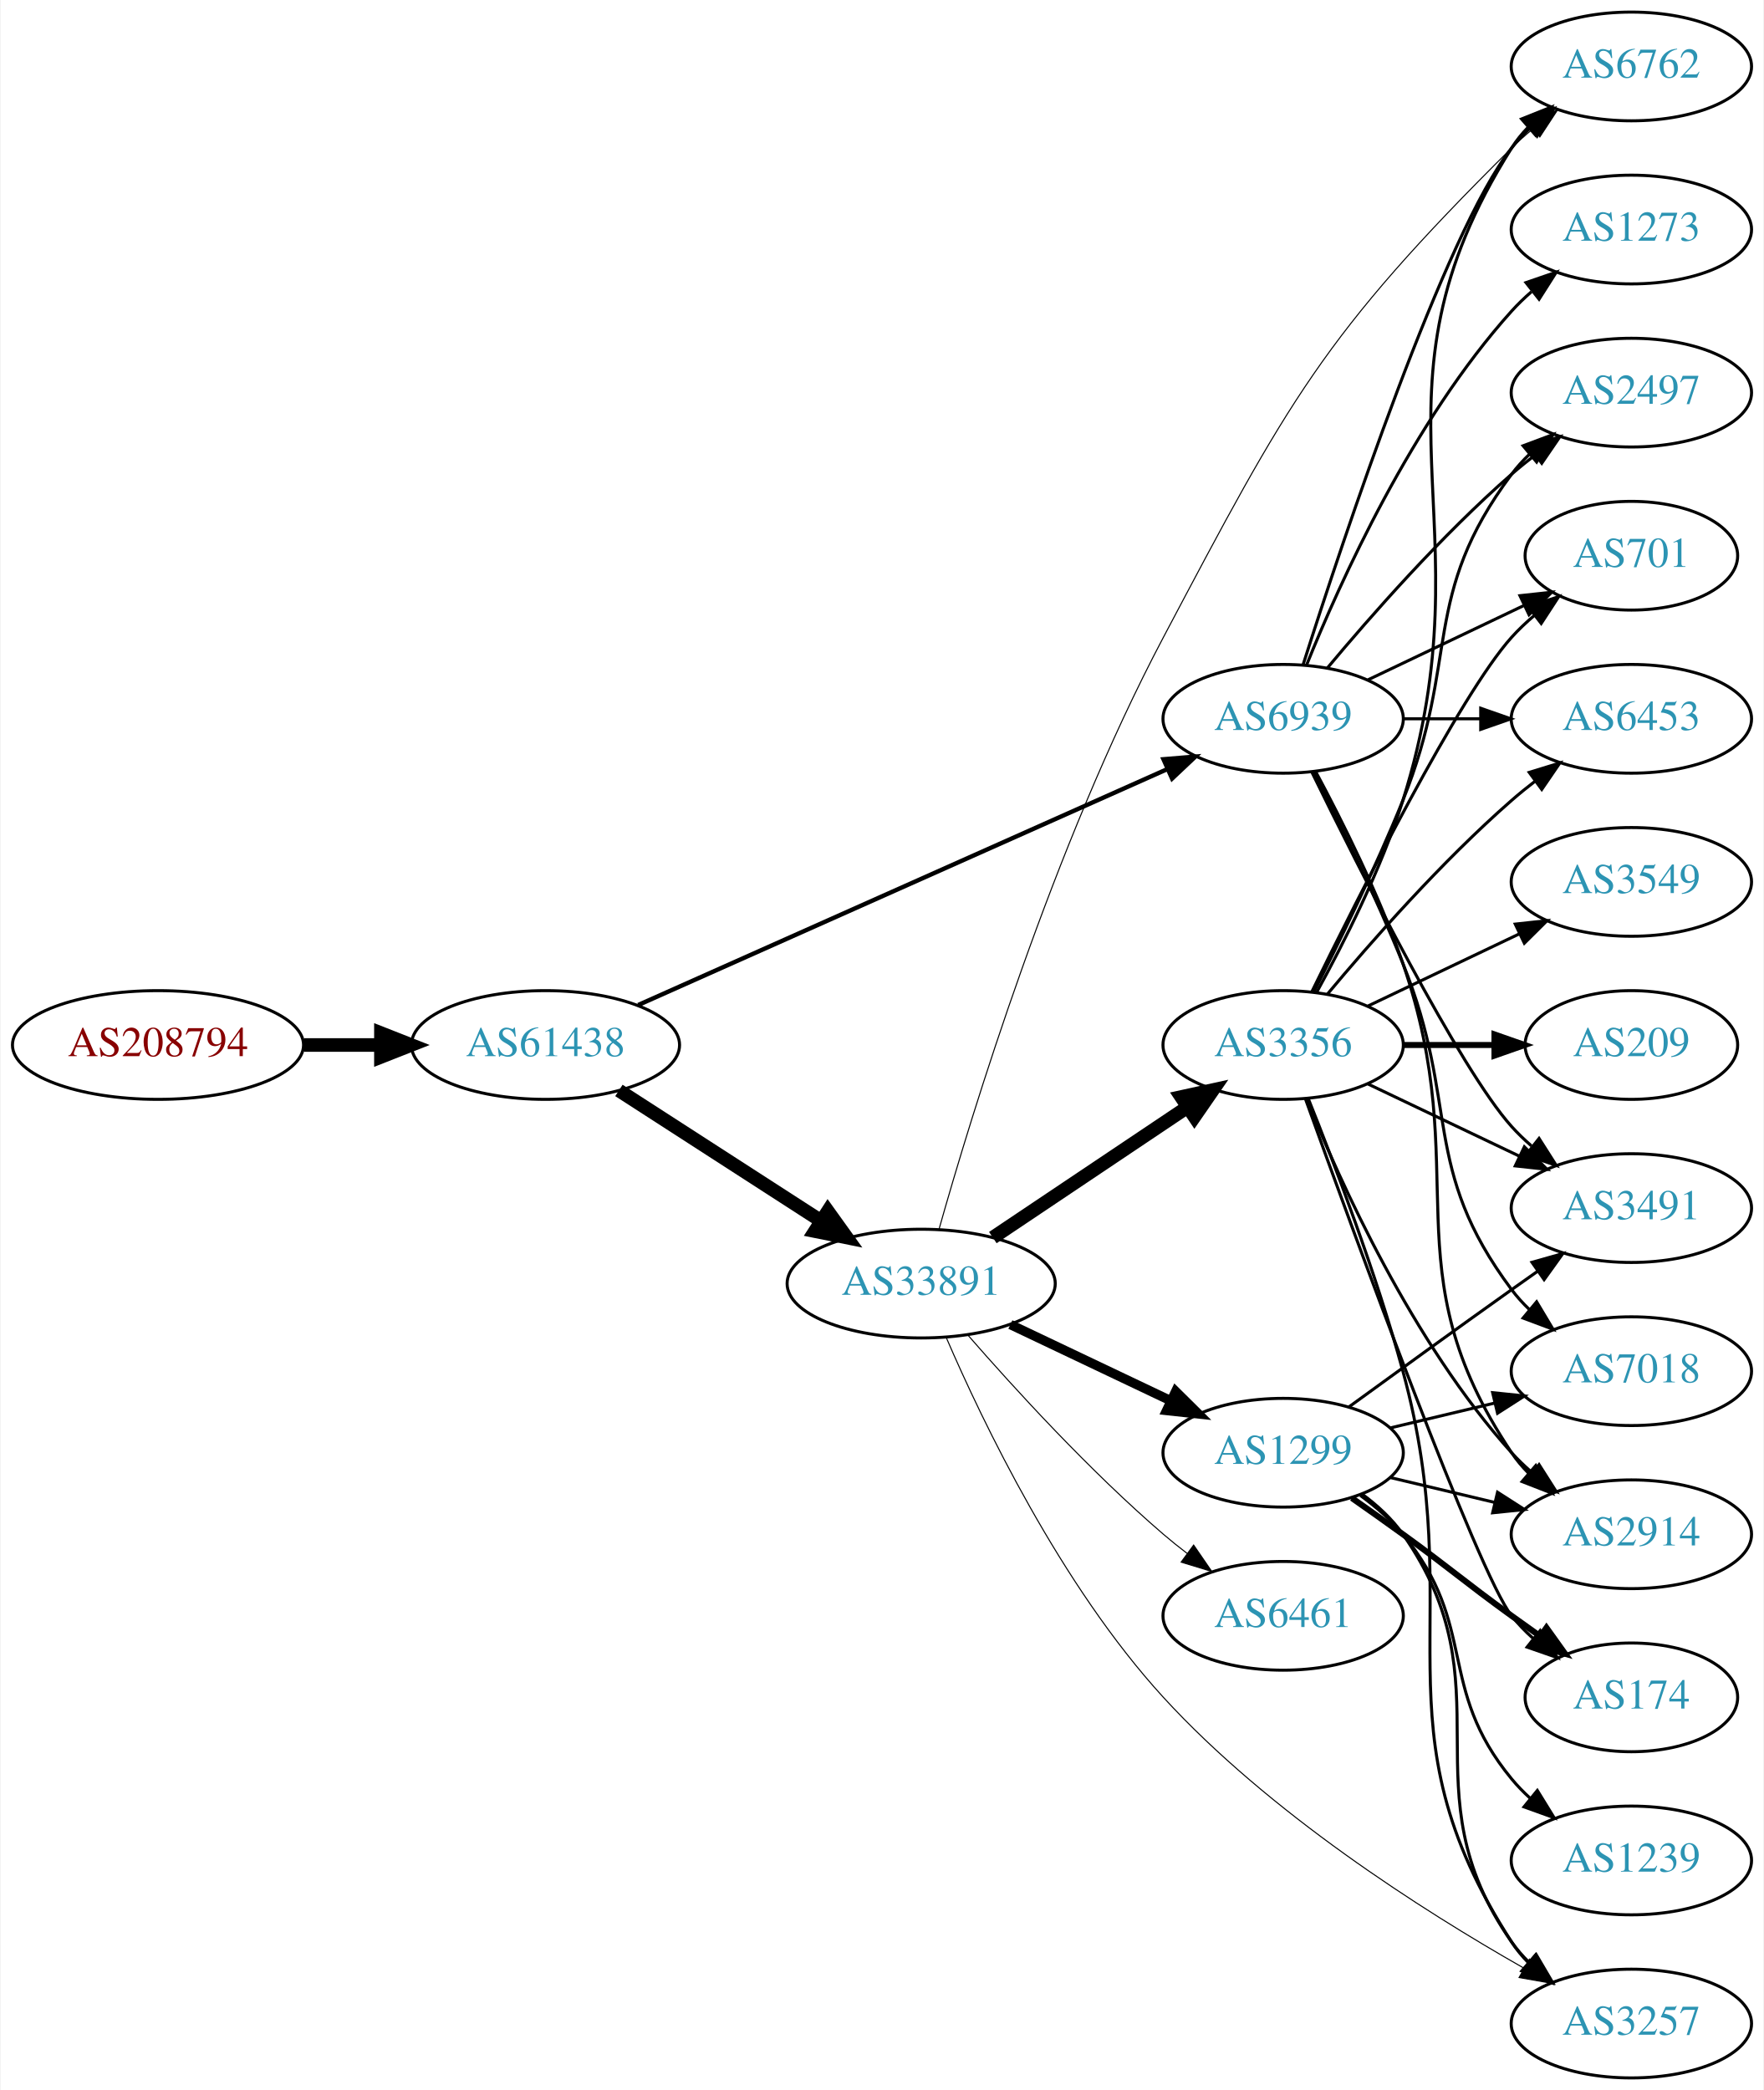
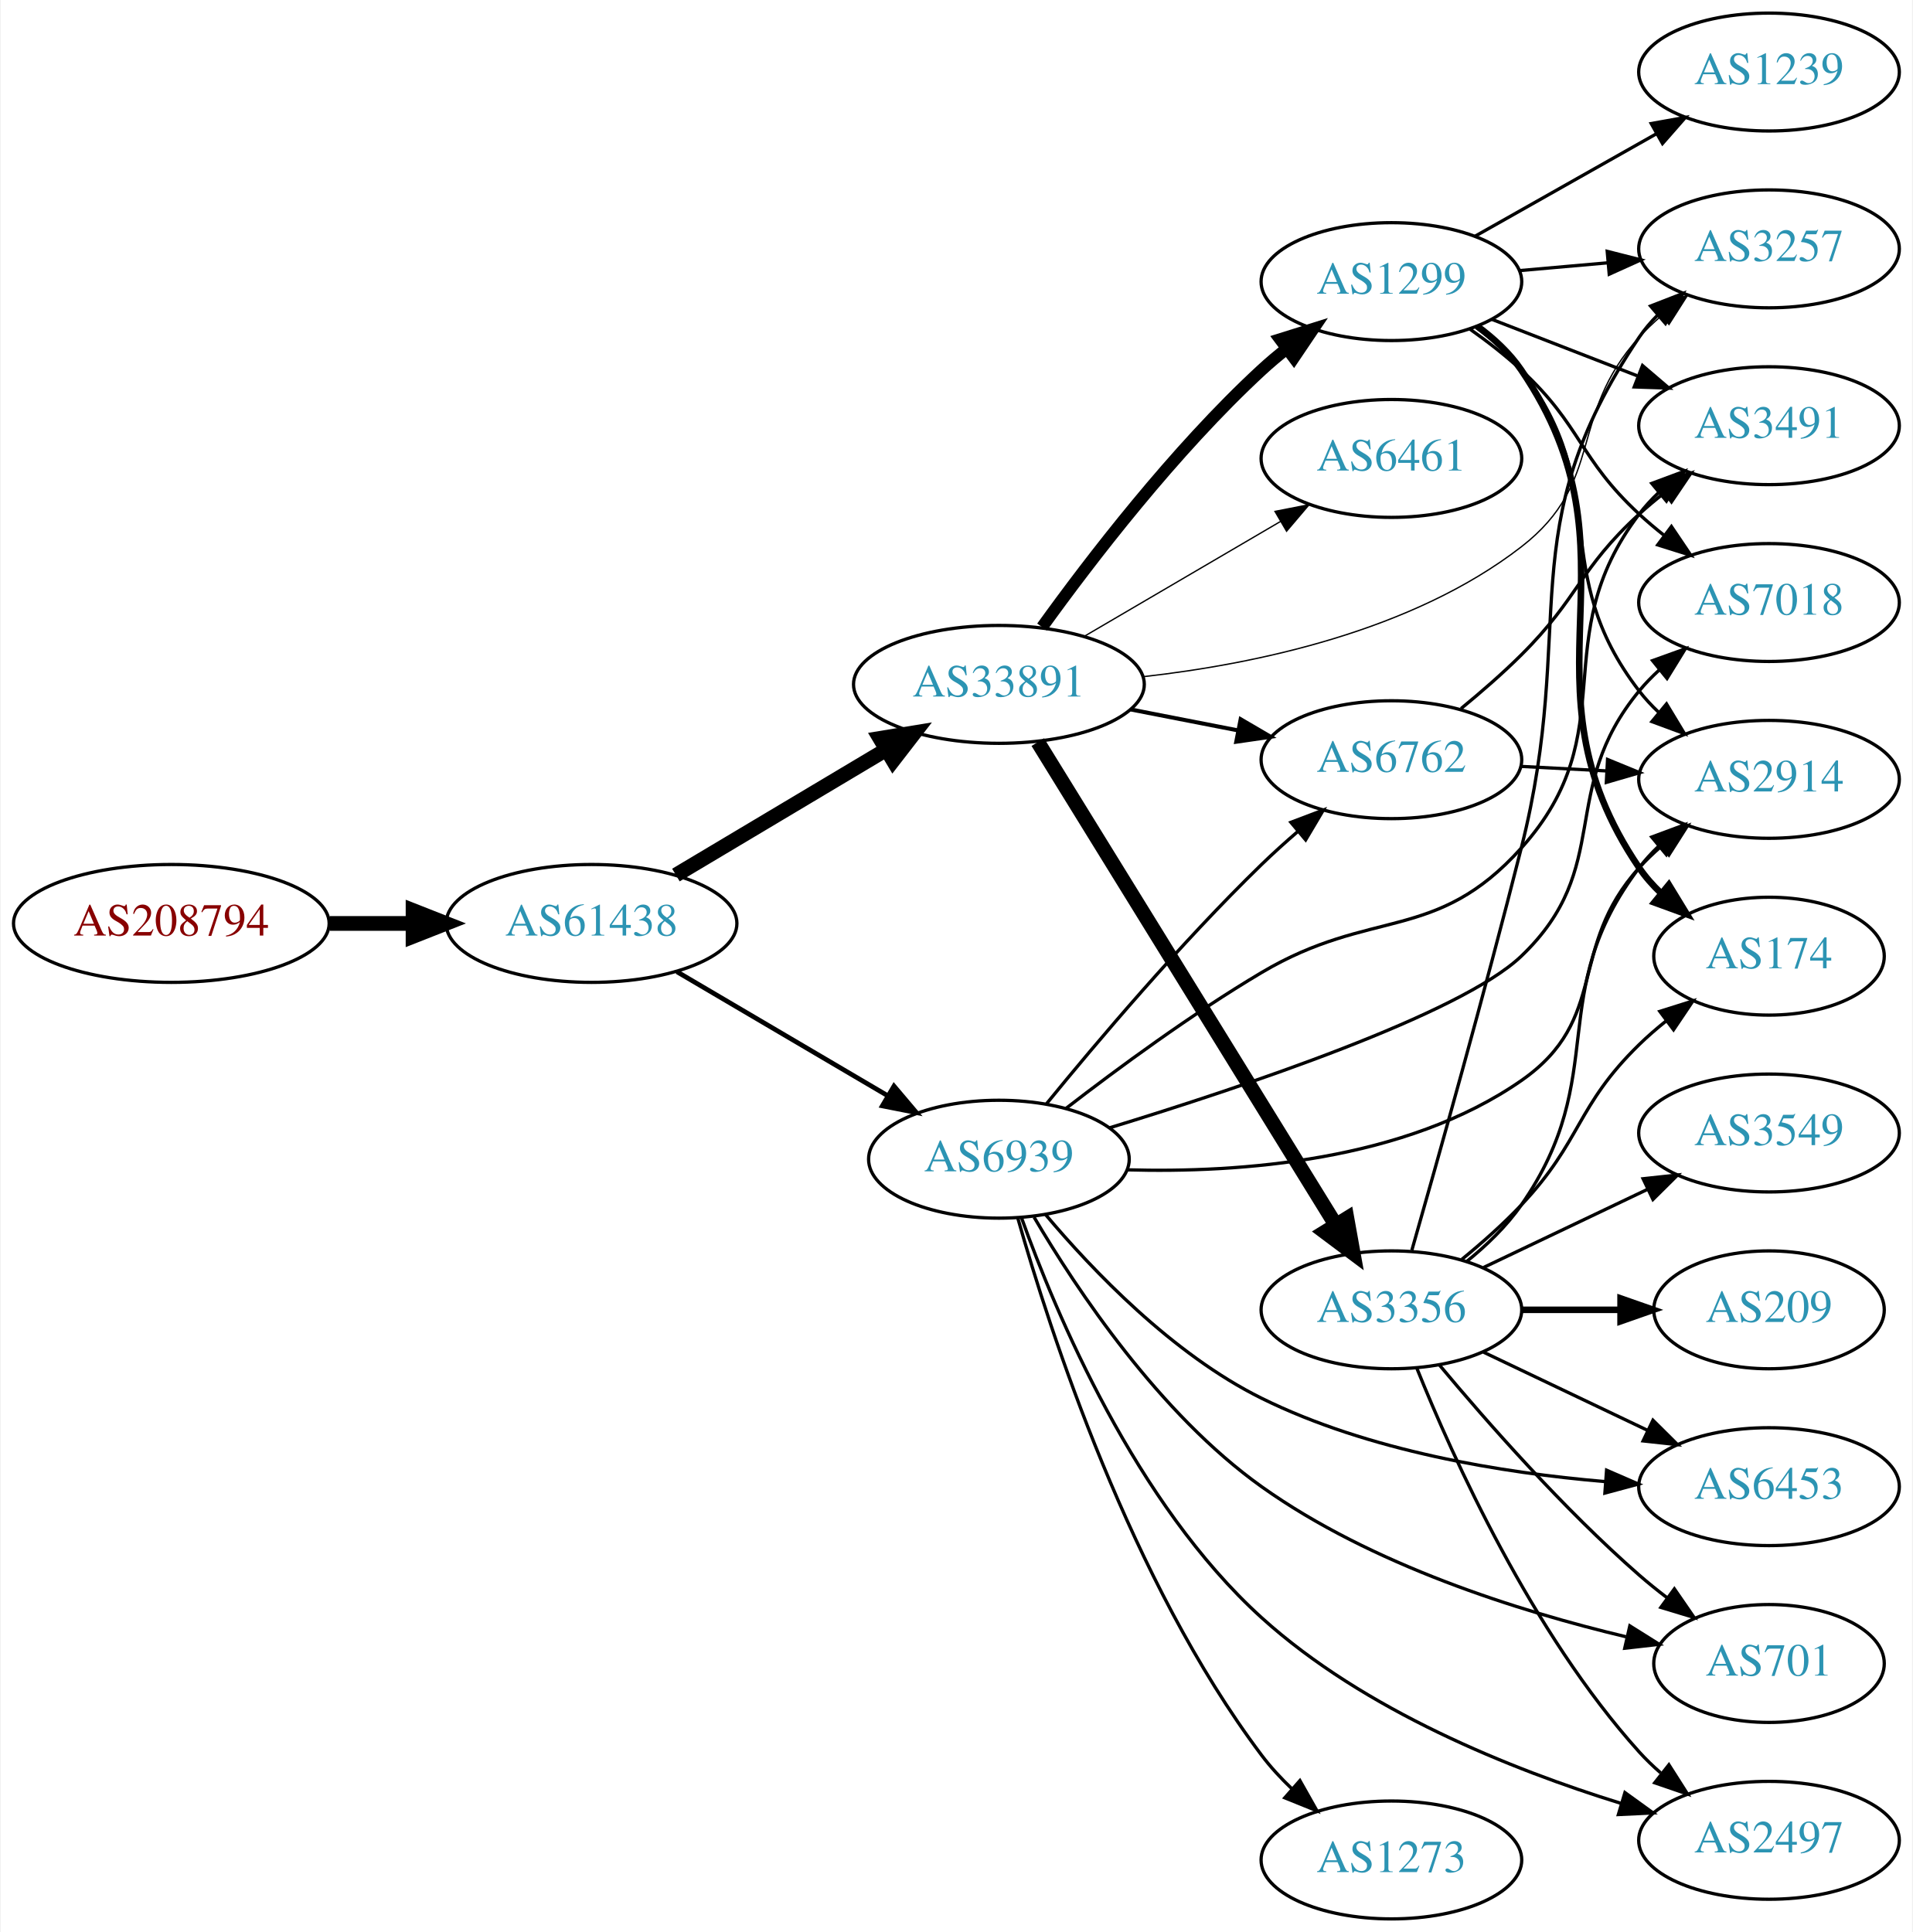
- <svg xmlns="http://www.w3.org/2000/svg" xmlns:xlink="http://www.w3.org/1999/xlink" width="584pt" height="692pt" viewBox="0.00 0.00 583.56 692.00">
-   <g id="graph0" class="graph" transform="scale(1 1) rotate(0) translate(4 688)">
-     <polygon fill="white" stroke="none" points="-4,4 -4,-688 579.562,-688 579.562,4 -4,4" />
+ <svg xmlns="http://www.w3.org/2000/svg" xmlns:xlink="http://www.w3.org/1999/xlink" width="584pt" height="590pt" viewBox="0.00 0.00 583.56 590.00">
+   <g id="graph0" class="graph" transform="scale(1 1) rotate(0) translate(4 586)">
+     <polygon fill="white" stroke="none" points="-4,4 -4,-586 579.562,-586 579.562,4 -4,4" />
    <g id="node1" class="node">
      <g id="a_node1">
        <a xlink:href="/asn/208794" xlink:title="AS208794 ~ Wolfgang Michael Brandstaetter [AT]">
-           <ellipse fill="#ffffff" stroke="black" cx="48.096" cy="-342" rx="48.192" ry="18" />
-           <text text-anchor="middle" x="48.096" y="-338.3" font-family="Times,serif" font-size="14.00" fill="#880000">AS208794</text>
+           <ellipse fill="#ffffff" stroke="black" cx="48.096" cy="-304" rx="48.192" ry="18" />
+           <text text-anchor="middle" x="48.096" y="-300.3" font-family="Times,serif" font-size="14.00" fill="#880000">AS208794</text>
        </a>
      </g>
    </g>
    <g id="node2" class="node">
      <g id="a_node2">
        <a xlink:href="/asn/61438" xlink:title="AS61438 ~ ip-it consult GmbH [AT]">
-           <ellipse fill="#ffffff" stroke="black" cx="176.388" cy="-342" rx="44.393" ry="18" />
-           <text text-anchor="middle" x="176.388" y="-338.3" font-family="Times,serif" font-size="14.00" fill="#2c94b3">AS61438</text>
+           <ellipse fill="#ffffff" stroke="black" cx="176.388" cy="-304" rx="44.393" ry="18" />
+           <text text-anchor="middle" x="176.388" y="-300.3" font-family="Times,serif" font-size="14.00" fill="#2c94b3">AS61438</text>
        </a>
      </g>
    </g>
    <g id="edge1" class="edge">
-       <path fill="none" stroke="black" stroke-width="4.5" d="M96.481,-342C104.742,-342 113.386,-342 121.799,-342" />
-       <polygon fill="black" stroke="black" stroke-width="4.5" points="121.904,-345.938 131.904,-342 121.904,-338.063 121.904,-345.938" />
+       <path fill="none" stroke="black" stroke-width="4.5" d="M96.481,-304C104.742,-304 113.386,-304 121.799,-304" />
+       <polygon fill="black" stroke="black" stroke-width="4.5" points="121.904,-307.938 131.904,-304 121.904,-300.063 121.904,-307.938" />
    </g>
    <g id="node3" class="node">
      <g id="a_node3">
        <a xlink:href="/asn/33891" xlink:title="AS33891 ~ CORE-BACKBONE GMBH GLOBAL NETWORK [DE]">
-           <ellipse fill="#ffffff" stroke="black" cx="300.78" cy="-263" rx="44.393" ry="18" />
-           <text text-anchor="middle" x="300.78" y="-259.3" font-family="Times,serif" font-size="14.00" fill="#2c94b3">AS33891</text>
+           <ellipse fill="#ffffff" stroke="black" cx="300.78" cy="-377" rx="44.393" ry="18" />
+           <text text-anchor="middle" x="300.78" y="-373.3" font-family="Times,serif" font-size="14.00" fill="#2c94b3">AS33891</text>
        </a>
      </g>
    </g>
    <g id="edge2" class="edge">
-       <path fill="none" stroke="black" stroke-width="4.5" d="M200.697,-326.955C219.631,-314.733 246.544,-297.362 267.543,-283.808" />
-       <polygon fill="black" stroke="black" stroke-width="4.5" points="269.874,-286.99 276.14,-278.258 265.603,-280.373 269.874,-286.99" />
+       <path fill="none" stroke="black" stroke-width="4.5" d="M202.155,-318.773C220.653,-329.805 246.131,-345.002 266.421,-357.104" />
+       <polygon fill="black" stroke="black" stroke-width="4.5" points="264.443,-360.508 275.049,-362.249 268.477,-353.745 264.443,-360.508" />
    </g>
    <g id="node4" class="node">
      <g id="a_node4">
        <a xlink:href="/asn/6939" xlink:title="AS6939 ~ Hurricane Electric LLC [US]">
-           <ellipse fill="#ffffff" stroke="black" cx="420.622" cy="-450" rx="39.794" ry="18" />
-           <text text-anchor="middle" x="420.622" y="-446.3" font-family="Times,serif" font-size="14.00" fill="#2c94b3">AS6939</text>
+           <ellipse fill="#ffffff" stroke="black" cx="300.78" cy="-232" rx="39.794" ry="18" />
+           <text text-anchor="middle" x="300.78" y="-228.3" font-family="Times,serif" font-size="14.00" fill="#2c94b3">AS6939</text>
        </a>
      </g>
    </g>
    <g id="edge3" class="edge">
-       <path fill="none" stroke="black" stroke-width="1.44" d="M207.09,-355.243C251.268,-374.94 334.24,-411.932 382.406,-433.407" />
-       <polygon fill="black" stroke="black" stroke-width="1.44" points="380.995,-436.61 391.554,-437.486 383.846,-430.217 380.995,-436.61" />
+       <path fill="none" stroke="black" stroke-width="1.44" d="M202.451,-289.256C221.009,-278.339 246.474,-263.358 266.702,-251.458" />
+       <polygon fill="black" stroke="black" stroke-width="1.44" points="268.74,-254.321 275.584,-246.234 265.19,-248.287 268.74,-254.321" />
    </g>
    <g id="node5" class="node">
      <g id="a_node5">
-         <a xlink:href="/asn/6461" xlink:title="AS6461 ~ Zayo Bandwidth [US]">
-           <ellipse fill="#ffffff" stroke="black" cx="420.622" cy="-153" rx="39.794" ry="18" />
-           <text text-anchor="middle" x="420.622" y="-149.3" font-family="Times,serif" font-size="14.00" fill="#2c94b3">AS6461</text>
+         <a xlink:href="/asn/1299" xlink:title="AS1299 ~ Telia Carrier [EU]">
+           <ellipse fill="#ffffff" stroke="black" cx="420.622" cy="-500" rx="39.794" ry="18" />
+           <text text-anchor="middle" x="420.622" y="-496.3" font-family="Times,serif" font-size="14.00" fill="#2c94b3">AS1299</text>
        </a>
      </g>
    </g>
    <g id="edge4" class="edge">
-       <path fill="none" stroke="black" stroke-width="0.346" d="M316.351,-245.822C331.593,-228.329 356.644,-200.886 380.976,-180 383.46,-177.868 386.111,-175.742 388.817,-173.674" />
-       <polygon fill="black" stroke="black" stroke-width="0.346" points="390.986,-176.424 396.984,-167.691 386.849,-170.777 390.986,-176.424" />
+       <path fill="none" stroke="black" stroke-width="3.682" d="M313.965,-394.505C328.532,-414.73 354.304,-448.38 380.976,-473 383.381,-475.221 385.979,-477.406 388.649,-479.514" />
+       <polygon fill="black" stroke="black" stroke-width="3.682" points="386.652,-482.391 396.762,-485.56 390.835,-476.778 386.652,-482.391" />
    </g>
    <g id="node6" class="node">
      <g id="a_node6">
-         <a xlink:href="/asn/3356" xlink:title="AS3356 ~ Level 3 Parent, LLC [US]">
-           <ellipse fill="#ffffff" stroke="black" cx="420.622" cy="-342" rx="39.794" ry="18" />
-           <text text-anchor="middle" x="420.622" y="-338.3" font-family="Times,serif" font-size="14.00" fill="#2c94b3">AS3356</text>
+         <a xlink:href="/asn/6762" xlink:title="AS6762 ~ TELECOM ITALIA SPARKLE S.p.A. [IT]">
+           <ellipse fill="#ffffff" stroke="black" cx="420.622" cy="-354" rx="39.794" ry="18" />
+           <text text-anchor="middle" x="420.622" y="-350.3" font-family="Times,serif" font-size="14.00" fill="#2c94b3">AS6762</text>
        </a>
      </g>
    </g>
    <g id="edge5" class="edge">
-       <path fill="none" stroke="black" stroke-width="4.5" d="M324.501,-278.232C342.795,-290.496 368.69,-307.856 388.844,-321.366" />
-       <polygon fill="black" stroke="black" stroke-width="4.5" points="386.872,-324.785 397.37,-327.083 391.257,-318.244 386.872,-324.785" />
+       <path fill="none" stroke="black" stroke-width="1.227" d="M341.02,-369.341C351.472,-367.301 362.857,-365.079 373.636,-362.975" />
+       <polygon fill="black" stroke="black" stroke-width="1.227" points="374.589,-366.356 383.733,-361.005 373.248,-359.485 374.589,-366.356" />
    </g>
    <g id="node7" class="node">
      <g id="a_node7">
-         <a xlink:href="/asn/1299" xlink:title="AS1299 ~ Telia Carrier [EU]">
-           <ellipse fill="#ffffff" stroke="black" cx="420.622" cy="-207" rx="39.794" ry="18" />
-           <text text-anchor="middle" x="420.622" y="-203.3" font-family="Times,serif" font-size="14.00" fill="#2c94b3">AS1299</text>
+         <a xlink:href="/asn/6461" xlink:title="AS6461 ~ Zayo Bandwidth [US]">
+           <ellipse fill="#ffffff" stroke="black" cx="420.622" cy="-446" rx="39.794" ry="18" />
+           <text text-anchor="middle" x="420.622" y="-442.3" font-family="Times,serif" font-size="14.00" fill="#2c94b3">AS6461</text>
        </a>
      </g>
    </g>
    <g id="edge6" class="edge">
-       <path fill="none" stroke="black" stroke-width="3.115" d="M330.306,-249.444C346.284,-241.851 366.368,-232.307 383.442,-224.193" />
-       <polygon fill="black" stroke="black" stroke-width="3.115" points="385.043,-227.308 392.573,-219.854 382.039,-220.985 385.043,-227.308" />
+       <path fill="none" stroke="black" stroke-width="0.409" d="M326.771,-391.633C344.269,-401.878 367.822,-415.669 386.827,-426.798" />
+       <polygon fill="black" stroke="black" stroke-width="0.409" points="385.075,-429.827 395.473,-431.86 388.612,-423.787 385.075,-429.827" />
    </g>
    <g id="node8" class="node">
      <g id="a_node8">
-         <a xlink:href="/asn/6762" xlink:title="AS6762 ~ TELECOM ITALIA SPARKLE S.p.A. [IT]">
-           <ellipse fill="#ffffff" stroke="black" cx="535.915" cy="-666" rx="39.794" ry="18" />
-           <text text-anchor="middle" x="535.915" y="-662.3" font-family="Times,serif" font-size="14.00" fill="#2c94b3">AS6762</text>
+         <a xlink:href="/asn/3356" xlink:title="AS3356 ~ Level 3 Parent, LLC [US]">
+           <ellipse fill="#ffffff" stroke="black" cx="420.622" cy="-186" rx="39.794" ry="18" />
+           <text text-anchor="middle" x="420.622" y="-182.3" font-family="Times,serif" font-size="14.00" fill="#2c94b3">AS3356</text>
        </a>
      </g>
    </g>
    <g id="edge7" class="edge">
-       <path fill="none" stroke="black" stroke-width="0.346" d="M306.646,-280.868C317.26,-318.475 344.489,-408.012 380.976,-477 422.292,-555.12 433.508,-576.784 496.269,-639 498.394,-641.107 500.7,-643.163 503.093,-645.139" />
-       <polygon fill="black" stroke="black" stroke-width="0.346" points="501.353,-648.214 511.421,-651.511 505.606,-642.655 501.353,-648.214" />
+       <path fill="none" stroke="black" stroke-width="4.5" d="M312.655,-359.374C333.491,-325.602 379.13,-251.631 403.513,-212.11" />
+       <polygon fill="black" stroke="black" stroke-width="4.5" points="407.044,-213.886 408.944,-203.308 400.342,-209.751 407.044,-213.886" />
    </g>
    <g id="node9" class="node">
      <g id="a_node9">
        <a xlink:href="/asn/3257" xlink:title="AS3257 ~ GTT [DE]">
-           <ellipse fill="#ffffff" stroke="black" cx="535.915" cy="-18" rx="39.794" ry="18" />
-           <text text-anchor="middle" x="535.915" y="-14.3" font-family="Times,serif" font-size="14.00" fill="#2c94b3">AS3257</text>
+           <ellipse fill="#ffffff" stroke="black" cx="535.915" cy="-510" rx="39.794" ry="18" />
+           <text text-anchor="middle" x="535.915" y="-506.3" font-family="Times,serif" font-size="14.00" fill="#2c94b3">AS3257</text>
        </a>
      </g>
    </g>
    <g id="edge8" class="edge">
-       <path fill="none" stroke="black" stroke-width="0.346" d="M309.145,-244.98C321.146,-217.157 347.029,-163.084 380.976,-126 415.935,-87.81 466.657,-55.489 500.197,-36.422" />
-       <polygon fill="black" stroke="black" stroke-width="0.346" points="502.154,-39.338 509.173,-31.402 498.737,-33.229 502.154,-39.338" />
+       <path fill="none" stroke="black" stroke-width="0.409" d="M344.815,-379.349C379.188,-383.204 426.955,-393.213 460.269,-419 486.076,-438.977 474.343,-458.827 496.269,-483 498.279,-485.217 500.504,-487.351 502.84,-489.381" />
+       <polygon fill="black" stroke="black" stroke-width="0.409" points="501.042,-492.42 511.066,-495.851 505.37,-486.917 501.042,-492.42" />
    </g>
    <g id="edge29" class="edge">
-       <path fill="none" stroke="black" d="M427.237,-467.948C440.475,-509.529 474.182,-611.039 496.269,-639 498.076,-641.288 500.129,-643.462 502.324,-645.51" />
-       <polygon fill="black" stroke="black" points="500.234,-648.323 510.183,-651.966 504.677,-642.914 500.234,-648.323" />
+       <path fill="none" stroke="black" d="M315.344,-248.966C330.555,-267.61 356.331,-298.084 380.976,-322 384.465,-325.386 388.269,-328.816 392.086,-332.111" />
+       <polygon fill="black" stroke="black" points="389.933,-334.873 399.841,-338.626 394.435,-329.513 389.933,-334.873" />
    </g>
    <g id="node10" class="node">
      <g id="a_node10">
-         <a xlink:href="/asn/2497" xlink:title="AS2497 ~ Internet Initiative Japan Inc. [JP]">
-           <ellipse fill="#ffffff" stroke="black" cx="535.915" cy="-558" rx="39.794" ry="18" />
-           <text text-anchor="middle" x="535.915" y="-554.3" font-family="Times,serif" font-size="14.00" fill="#2c94b3">AS2497</text>
-         </a>
-       </g>
-     </g>
-     <g id="edge31" class="edge">
-       <path fill="none" stroke="black" d="M435.252,-466.817C449.535,-483.929 473.081,-510.745 496.269,-531 498.734,-533.154 501.373,-535.294 504.07,-537.372" />
-       <polygon fill="black" stroke="black" points="502.095,-540.264 512.225,-543.37 506.244,-534.625 502.095,-540.264" />
+         <a xlink:href="/asn/2914" xlink:title="AS2914 ~ NTT America, Inc. [US]">
+           <ellipse fill="#ffffff" stroke="black" cx="535.915" cy="-348" rx="39.794" ry="18" />
+           <text text-anchor="middle" x="535.915" y="-344.3" font-family="Times,serif" font-size="14.00" fill="#2c94b3">AS2914</text>
+         </a>
+       </g>
+     </g>
+     <g id="edge30" class="edge">
+       <path fill="none" stroke="black" d="M339.786,-228.759C374.224,-227.769 424.855,-231.373 460.269,-256 487.381,-274.854 474.163,-296.466 496.269,-321 498.272,-323.223 500.491,-325.362 502.824,-327.395" />
+       <polygon fill="black" stroke="black" points="501.023,-330.432 511.044,-333.871 505.355,-324.933 501.023,-330.432" />
    </g>
    <g id="node11" class="node">
      <g id="a_node11">
-         <a xlink:href="/asn/2914" xlink:title="AS2914 ~ NTT America, Inc. [US]">
-           <ellipse fill="#ffffff" stroke="black" cx="535.915" cy="-180" rx="39.794" ry="18" />
-           <text text-anchor="middle" x="535.915" y="-176.3" font-family="Times,serif" font-size="14.00" fill="#2c94b3">AS2914</text>
-         </a>
-       </g>
-     </g>
-     <g id="edge30" class="edge">
-       <path fill="none" stroke="black" d="M431.415,-432.474C440.053,-416.389 452.45,-391.685 460.269,-369 484.303,-299.269 455.244,-268.294 496.269,-207 497.891,-204.577 499.809,-202.305 501.911,-200.19" />
-       <polygon fill="black" stroke="black" points="504.278,-202.771 509.596,-193.607 499.725,-197.454 504.278,-202.771" />
-     </g>
-     <g id="node13" class="node">
-       <g id="a_node13">
        <a xlink:href="/asn/3491" xlink:title="AS3491 ~ PCCW Global, Inc. [US]">
-           <ellipse fill="#ffffff" stroke="black" cx="535.915" cy="-288" rx="39.794" ry="18" />
-           <text text-anchor="middle" x="535.915" y="-284.3" font-family="Times,serif" font-size="14.00" fill="#2c94b3">AS3491</text>
-         </a>
-       </g>
-     </g>
-     <g id="edge32" class="edge">
-       <path fill="none" stroke="black" d="M430.06,-432.489C445.678,-400.491 479.065,-334.107 496.269,-315 498.271,-312.776 500.49,-310.637 502.822,-308.603" />
-       <polygon fill="black" stroke="black" points="505.353,-311.065 511.041,-302.127 501.021,-305.567 505.353,-311.065" />
+           <ellipse fill="#ffffff" stroke="black" cx="535.915" cy="-456" rx="39.794" ry="18" />
+           <text text-anchor="middle" x="535.915" y="-452.3" font-family="Times,serif" font-size="14.00" fill="#2c94b3">AS3491</text>
+         </a>
+       </g>
+     </g>
+     <g id="edge25" class="edge">
+       <path fill="none" stroke="black" d="M321.298,-247.539C336.936,-259.617 359.704,-276.382 380.976,-289 414.587,-308.937 434.162,-297.921 460.269,-327 492.385,-362.772 467.17,-390.733 496.269,-429 498.034,-431.321 500.056,-433.519 502.229,-435.583" />
+       <polygon fill="black" stroke="black" points="500.118,-438.379 510.049,-442.07 504.587,-432.991 500.118,-438.379" />
    </g>
    <g id="node14" class="node">
      <g id="a_node14">
-         <a xlink:href="/asn/701" xlink:title="AS701 ~ UUNET [US]">
-           <ellipse fill="#ffffff" stroke="black" cx="535.915" cy="-504" rx="35.194" ry="18" />
-           <text text-anchor="middle" x="535.915" y="-500.3" font-family="Times,serif" font-size="14.00" fill="#2c94b3">AS701</text>
-         </a>
-       </g>
-     </g>
-     <g id="edge25" class="edge">
-       <path fill="none" stroke="black" d="M448.759,-462.934C464.19,-470.29 483.676,-479.577 500.211,-487.459" />
-       <polygon fill="black" stroke="black" points="499.02,-490.768 509.553,-491.911 502.032,-484.449 499.02,-490.768" />
+         <a xlink:href="/asn/7018" xlink:title="AS7018 ~ AT&amp;T Services, Inc. [US]">
+           <ellipse fill="#ffffff" stroke="black" cx="535.915" cy="-402" rx="39.794" ry="18" />
+           <text text-anchor="middle" x="535.915" y="-398.3" font-family="Times,serif" font-size="14.00" fill="#2c94b3">AS7018</text>
+         </a>
+       </g>
+     </g>
+     <g id="edge27" class="edge">
+       <path fill="none" stroke="black" d="M334.425,-241.542C375.146,-253.98 441.685,-276.24 460.269,-294 488.75,-321.218 471.204,-344.606 496.269,-375 498.124,-377.25 500.211,-379.396 502.43,-381.424" />
+       <polygon fill="black" stroke="black" points="500.365,-384.256 510.334,-387.844 504.778,-378.823 500.365,-384.256" />
    </g>
    <g id="node16" class="node">
      <g id="a_node16">
        <a xlink:href="/asn/6453" xlink:title="AS6453 ~ TATA COMMUNICATIONS (AMERICA) INC [US]">
-           <ellipse fill="#ffffff" stroke="black" cx="535.915" cy="-450" rx="39.794" ry="18" />
-           <text text-anchor="middle" x="535.915" y="-446.3" font-family="Times,serif" font-size="14.00" fill="#2c94b3">AS6453</text>
-         </a>
-       </g>
-     </g>
-     <g id="edge26" class="edge">
-       <path fill="none" stroke="black" d="M460.294,-450C468.497,-450 477.261,-450 485.794,-450" />
-       <polygon fill="black" stroke="black" points="486.033,-453.5 496.033,-450 486.033,-446.5 486.033,-453.5" />
+           <ellipse fill="#ffffff" stroke="black" cx="535.915" cy="-132" rx="39.794" ry="18" />
+           <text text-anchor="middle" x="535.915" y="-128.3" font-family="Times,serif" font-size="14.00" fill="#2c94b3">AS6453</text>
+         </a>
+       </g>
+     </g>
+     <g id="edge31" class="edge">
+       <path fill="none" stroke="black" d="M314.988,-215.131C329.319,-198.093 353.821,-172.426 380.976,-159 413.646,-142.848 454.41,-136.212 485.782,-133.553" />
+       <polygon fill="black" stroke="black" points="486.321,-137.023 496.036,-132.796 485.805,-130.042 486.321,-137.023" />
+     </g>
+     <g id="node17" class="node">
+       <g id="a_node17">
+         <a xlink:href="/asn/701" xlink:title="AS701 ~ UUNET [US]">
+           <ellipse fill="#ffffff" stroke="black" cx="535.915" cy="-78" rx="35.194" ry="18" />
+           <text text-anchor="middle" x="535.915" y="-74.3" font-family="Times,serif" font-size="14.00" fill="#2c94b3">AS701</text>
+         </a>
+       </g>
+     </g>
+     <g id="edge32" class="edge">
+       <path fill="none" stroke="black" d="M311.517,-214.293C324.577,-192.086 349.775,-154.235 380.976,-132 414.483,-108.12 459.536,-93.953 492.239,-86.165" />
+       <polygon fill="black" stroke="black" points="493.418,-89.487 502.393,-83.857 491.866,-82.661 493.418,-89.487" />
    </g>
    <g id="node19" class="node">
      <g id="a_node19">
-         <a xlink:href="/asn/7018" xlink:title="AS7018 ~ AT&amp;T Services, Inc. [US]">
-           <ellipse fill="#ffffff" stroke="black" cx="535.915" cy="-234" rx="39.794" ry="18" />
-           <text text-anchor="middle" x="535.915" y="-230.3" font-family="Times,serif" font-size="14.00" fill="#2c94b3">AS7018</text>
-         </a>
-       </g>
-     </g>
-     <g id="edge27" class="edge">
-       <path fill="none" stroke="black" d="M430.703,-432.583C438.972,-416.366 451.233,-391.397 460.269,-369 479.199,-322.078 465.997,-301.542 496.269,-261 498.013,-258.664 500.021,-256.455 502.184,-254.383" />
-       <polygon fill="black" stroke="black" points="504.543,-256.973 509.984,-247.882 500.062,-251.595 504.543,-256.973" />
+         <a xlink:href="/asn/2497" xlink:title="AS2497 ~ Internet Initiative Japan Inc. [JP]">
+           <ellipse fill="#ffffff" stroke="black" cx="535.915" cy="-24" rx="39.794" ry="18" />
+           <text text-anchor="middle" x="535.915" y="-20.3" font-family="Times,serif" font-size="14.00" fill="#2c94b3">AS2497</text>
+         </a>
+       </g>
+     </g>
+     <g id="edge26" class="edge">
+       <path fill="none" stroke="black" d="M307.67,-214.143C318.116,-184.974 342.479,-126.868 380.976,-92 412.277,-63.649 457.309,-45.635 490.586,-35.323" />
+       <polygon fill="black" stroke="black" points="491.924,-38.577 500.508,-32.367 489.925,-31.868 491.924,-38.577" />
    </g>
    <g id="node20" class="node">
      <g id="a_node20">
        <a xlink:href="/asn/1273" xlink:title="AS1273 ~ RIPE Network Coordination Centre [NL]">
-           <ellipse fill="#ffffff" stroke="black" cx="535.915" cy="-612" rx="39.794" ry="18" />
-           <text text-anchor="middle" x="535.915" y="-608.3" font-family="Times,serif" font-size="14.00" fill="#2c94b3">AS1273</text>
+           <ellipse fill="#ffffff" stroke="black" cx="420.622" cy="-18" rx="39.794" ry="18" />
+           <text text-anchor="middle" x="420.622" y="-14.3" font-family="Times,serif" font-size="14.00" fill="#2c94b3">AS1273</text>
        </a>
      </g>
    </g>
    <g id="edge28" class="edge">
-       <path fill="none" stroke="black" d="M428.37,-467.787C439.421,-495.243 463.474,-548.578 496.269,-585 498.271,-587.224 500.49,-589.363 502.822,-591.397" />
-       <polygon fill="black" stroke="black" points="501.021,-594.433 511.041,-597.873 505.353,-588.935 501.021,-594.433" />
-     </g>
-     <g id="edge9" class="edge">
-       <path fill="none" stroke="black" d="M431.705,-359.43C440.539,-375.45 453.06,-400.114 460.269,-423 489.51,-515.828 444.319,-556.7 496.269,-639 497.825,-641.466 499.697,-643.768 501.766,-645.905" />
-       <polygon fill="black" stroke="black" points="499.545,-648.611 509.389,-652.528 504.136,-643.327 499.545,-648.611" />
-     </g>
-     <g id="edge14" class="edge">
-       <path fill="none" stroke="black" d="M428.914,-324.309C437.415,-303.138 451.424,-266.472 460.269,-234 482.741,-151.496 449.794,-116.778 496.269,-45 497.853,-42.553 499.746,-40.263 501.829,-38.136" />
-       <polygon fill="black" stroke="black" points="504.198,-40.715 509.479,-31.53 499.623,-35.416 504.198,-40.715" />
-     </g>
-     <g id="edge10" class="edge">
-       <path fill="none" stroke="black" d="M430.703,-359.417C438.972,-375.634 451.233,-400.603 460.269,-423 479.199,-469.922 465.997,-490.458 496.269,-531 498.013,-533.336 500.021,-535.545 502.184,-537.617" />
-       <polygon fill="black" stroke="black" points="500.062,-540.405 509.984,-544.118 504.543,-535.027 500.062,-540.405" />
-     </g>
-     <g id="edge11" class="edge">
-       <path fill="none" stroke="black" d="M428.37,-324.213C439.421,-296.757 463.474,-243.422 496.269,-207 498.271,-204.776 500.49,-202.637 502.822,-200.603" />
-       <polygon fill="black" stroke="black" points="505.353,-203.065 511.041,-194.127 501.021,-197.567 505.353,-203.065" />
+       <path fill="none" stroke="black" d="M306.545,-214.015C316.288,-179.605 341.002,-103.152 380.976,-50 383.7,-46.378 386.913,-42.906 390.304,-39.673" />
+       <polygon fill="black" stroke="black" points="392.686,-42.24 397.891,-33.012 388.067,-36.98 392.686,-42.24" />
+     </g>
+     <g id="edge15" class="edge">
+       <path fill="none" stroke="black" d="M459.662,-503.358C468.35,-504.124 477.694,-504.949 486.742,-505.748" />
+       <polygon fill="black" stroke="black" points="486.514,-509.241 496.783,-506.634 487.129,-502.268 486.514,-509.241" />
+     </g>
+     <g id="edge16" class="edge">
+       <path fill="none" stroke="black" d="M446.442,-486.034C451.524,-482.309 456.472,-477.927 460.269,-473 488.59,-436.244 467.947,-411.756 496.269,-375 498.048,-372.69 500.081,-370.501 502.262,-368.442" />
+       <polygon fill="black" stroke="black" points="504.619,-371.035 510.096,-361.966 500.158,-365.64 504.619,-371.035" />
+     </g>
+     <g id="edge13" class="edge">
+       <path fill="none" stroke="black" d="M451.389,-488.44C464.919,-483.185 481.112,-476.896 495.623,-471.26" />
+       <polygon fill="black" stroke="black" points="497.293,-474.366 505.348,-467.483 494.759,-467.841 497.293,-474.366" />
    </g>
    <g id="node12" class="node">
      <g id="a_node12">
-         <a xlink:href="/asn/209" xlink:title="AS209 ~ CenturyLink Communications, LLC [US]">
-           <ellipse fill="#ffffff" stroke="black" cx="535.915" cy="-342" rx="35.194" ry="18" />
-           <text text-anchor="middle" x="535.915" y="-338.3" font-family="Times,serif" font-size="14.00" fill="#2c94b3">AS209</text>
+         <a xlink:href="/asn/1239" xlink:title="AS1239 ~ Sprint [US]">
+           <ellipse fill="#ffffff" stroke="black" cx="535.915" cy="-564" rx="39.794" ry="18" />
+           <text text-anchor="middle" x="535.915" y="-560.3" font-family="Times,serif" font-size="14.00" fill="#2c94b3">AS1239</text>
+         </a>
+       </g>
+     </g>
+     <g id="edge11" class="edge">
+       <path fill="none" stroke="black" d="M446.205,-513.887C462.387,-523.029 483.775,-535.111 501.495,-545.121" />
+       <polygon fill="black" stroke="black" points="499.952,-548.269 510.38,-550.14 503.395,-542.174 499.952,-548.269" />
+     </g>
+     <g id="node13" class="node">
+       <g id="a_node13">
+         <a xlink:href="/asn/174" xlink:title="AS174 ~ Cogent Communications [US]">
+           <ellipse fill="#ffffff" stroke="black" cx="535.915" cy="-294" rx="35.194" ry="18" />
+           <text text-anchor="middle" x="535.915" y="-290.3" font-family="Times,serif" font-size="14.00" fill="#2c94b3">AS174</text>
        </a>
      </g>
    </g>
    <g id="edge12" class="edge">
-       <path fill="none" stroke="black" stroke-width="2" d="M460.294,-342C470,-342 480.491,-342 490.453,-342" />
-       <polygon fill="black" stroke="black" stroke-width="2" points="490.59,-345.5 500.59,-342 490.59,-338.5 490.59,-345.5" />
-     </g>
-     <g id="edge13" class="edge">
-       <path fill="none" stroke="black" d="M448.759,-329.066C463.753,-321.919 482.574,-312.948 498.797,-305.215" />
-       <polygon fill="black" stroke="black" points="500.479,-308.291 508,-300.829 497.467,-301.972 500.479,-308.291" />
-     </g>
-     <g id="edge15" class="edge">
-       <path fill="none" stroke="black" d="M430.06,-359.511C445.678,-391.509 479.065,-457.893 496.269,-477 498.584,-479.572 501.189,-482.03 503.925,-484.343" />
-       <polygon fill="black" stroke="black" points="501.79,-487.117 511.848,-490.448 506.063,-481.572 501.79,-487.117" />
+       <path fill="none" stroke="black" stroke-width="2" d="M446.888,-486.357C451.947,-482.615 456.773,-478.145 460.269,-473 499.283,-415.575 457.254,-378.425 496.269,-321 498.155,-318.224 500.428,-315.645 502.916,-313.271" />
+       <polygon fill="black" stroke="black" stroke-width="2" points="505.333,-315.815 510.851,-306.77 500.897,-310.4 505.333,-315.815" />
+     </g>
+     <g id="edge14" class="edge">
+       <path fill="none" stroke="black" d="M444.496,-485.573C449.891,-481.757 455.466,-477.451 460.269,-473 478.8,-455.824 477.737,-446.176 496.269,-429 498.67,-426.775 501.264,-424.585 503.933,-422.475" />
+       <polygon fill="black" stroke="black" points="506.119,-425.211 512.042,-416.427 501.933,-419.6 506.119,-425.211" />
+     </g>
+     <g id="edge9" class="edge">
+       <path fill="none" stroke="black" d="M460.294,-351.952C468.68,-351.508 477.651,-351.033 486.362,-350.571" />
+       <polygon fill="black" stroke="black" points="486.616,-354.063 496.417,-350.039 486.246,-347.073 486.616,-354.063" />
+     </g>
+     <g id="edge10" class="edge">
+       <path fill="none" stroke="black" d="M441.887,-369.614C447.997,-374.626 454.587,-380.349 460.269,-386 477.941,-403.576 477.893,-412.161 496.269,-429 498.682,-431.212 501.285,-433.392 503.959,-435.496" />
+       <polygon fill="black" stroke="black" points="501.965,-438.374 512.077,-441.535 506.143,-432.758 501.965,-438.374" />
+     </g>
+     <g id="edge21" class="edge">
+       <path fill="none" stroke="black" d="M426.863,-204.19C434.526,-230.989 449.091,-282.701 460.269,-327 477.677,-395.993 456.451,-424.028 496.269,-483 497.9,-485.417 499.826,-487.683 501.933,-489.795" />
+       <polygon fill="black" stroke="black" points="499.752,-492.535 509.627,-496.372 504.3,-487.214 499.752,-492.535" />
+     </g>
+     <g id="edge23" class="edge">
+       <path fill="none" stroke="black" d="M443.651,-200.797C449.687,-205.698 455.792,-211.564 460.269,-218 487.958,-257.811 466.975,-282.355 496.269,-321 498.03,-323.324 500.05,-325.523 502.221,-327.589" />
+       <polygon fill="black" stroke="black" points="500.108,-330.383 510.038,-334.078 504.58,-324.998 500.108,-330.383" />
+     </g>
+     <g id="edge24" class="edge">
+       <path fill="none" stroke="black" d="M442.111,-201.396C448.23,-206.399 454.769,-212.171 460.269,-218 478.816,-237.654 476.934,-248.12 496.269,-267 498.805,-269.477 501.589,-271.888 504.465,-274.186" />
+       <polygon fill="black" stroke="black" points="502.575,-277.142 512.682,-280.318 506.762,-271.532 502.575,-277.142" />
    </g>
    <g id="node15" class="node">
      <g id="a_node15">
        <a xlink:href="/asn/3549" xlink:title="AS3549 ~ Level 3 Parent, LLC [US]">
-           <ellipse fill="#ffffff" stroke="black" cx="535.915" cy="-396" rx="39.794" ry="18" />
-           <text text-anchor="middle" x="535.915" y="-392.3" font-family="Times,serif" font-size="14.00" fill="#2c94b3">AS3549</text>
-         </a>
-       </g>
-     </g>
-     <g id="edge16" class="edge">
-       <path fill="none" stroke="black" d="M448.759,-354.934C463.753,-362.081 482.574,-371.052 498.797,-378.785" />
-       <polygon fill="black" stroke="black" points="497.467,-382.028 508,-383.171 500.479,-375.709 497.467,-382.028" />
+           <ellipse fill="#ffffff" stroke="black" cx="535.915" cy="-240" rx="39.794" ry="18" />
+           <text text-anchor="middle" x="535.915" y="-236.3" font-family="Times,serif" font-size="14.00" fill="#2c94b3">AS3549</text>
+         </a>
+       </g>
    </g>
    <g id="edge17" class="edge">
-       <path fill="none" stroke="black" d="M435.252,-358.817C449.535,-375.929 473.081,-402.745 496.269,-423 498.734,-425.154 501.373,-427.294 504.07,-429.372" />
-       <polygon fill="black" stroke="black" points="502.095,-432.264 512.225,-435.37 506.244,-426.625 502.095,-432.264" />
-     </g>
-     <g id="node17" class="node">
-       <g id="a_node17">
-         <a xlink:href="/asn/174" xlink:title="AS174 ~ Cogent Communications [US]">
-           <ellipse fill="#ffffff" stroke="black" cx="535.915" cy="-126" rx="35.194" ry="18" />
-           <text text-anchor="middle" x="535.915" y="-122.3" font-family="Times,serif" font-size="14.00" fill="#2c94b3">AS174</text>
-         </a>
-       </g>
+       <path fill="none" stroke="black" d="M448.759,-198.934C463.753,-206.081 482.574,-215.052 498.797,-222.785" />
+       <polygon fill="black" stroke="black" points="497.467,-226.028 508,-227.171 500.479,-219.709 497.467,-226.028" />
    </g>
    <g id="edge18" class="edge">
-       <path fill="none" stroke="black" d="M427.995,-324.175C443.936,-279.849 485.061,-167.188 496.269,-153 498.349,-150.367 500.754,-147.884 503.327,-145.572" />
-       <polygon fill="black" stroke="black" points="505.738,-148.127 511.39,-139.165 501.383,-142.646 505.738,-148.127" />
-     </g>
-     <g id="edge24" class="edge">
-       <path fill="none" stroke="black" d="M446.782,-193.284C451.846,-189.545 456.701,-185.096 460.269,-180 495.882,-129.131 460.655,-95.869 496.269,-45 497.941,-42.611 499.896,-40.365 502.023,-38.267" />
-       <polygon fill="black" stroke="black" points="504.388,-40.851 509.756,-31.716 499.863,-35.51 504.388,-40.851" />
-     </g>
-     <g id="edge22" class="edge">
-       <path fill="none" stroke="black" d="M456.229,-198.752C467.101,-196.162 479.255,-193.265 490.698,-190.538" />
-       <polygon fill="black" stroke="black" points="491.604,-193.92 500.52,-188.197 489.981,-187.111 491.604,-193.92" />
+       <path fill="none" stroke="black" d="M448.759,-173.066C463.753,-165.919 482.574,-156.948 498.797,-149.215" />
+       <polygon fill="black" stroke="black" points="500.479,-152.291 508,-144.829 497.467,-145.972 500.479,-152.291" />
    </g>
    <g id="edge19" class="edge">
-       <path fill="none" stroke="black" d="M442.471,-222.222C457.404,-233.091 478.018,-248.025 496.269,-261 499.089,-263.005 502.032,-265.085 504.98,-267.159" />
-       <polygon fill="black" stroke="black" points="503.008,-270.05 513.205,-272.926 507.026,-264.319 503.008,-270.05" />
-     </g>
-     <g id="edge21" class="edge">
-       <path fill="none" stroke="black" stroke-width="2" d="M443.379,-191.991C448.914,-188.121 454.833,-183.936 460.269,-180 476.469,-168.271 480.069,-164.729 496.269,-153 499.298,-150.807 502.476,-148.537 505.655,-146.287" />
-       <polygon fill="black" stroke="black" stroke-width="2" points="507.797,-149.059 513.965,-140.445 503.771,-143.333 507.797,-149.059" />
+       <path fill="none" stroke="black" d="M435.252,-169.183C449.535,-152.071 473.081,-125.255 496.269,-105 498.939,-102.668 501.811,-100.352 504.742,-98.114" />
+       <polygon fill="black" stroke="black" points="507.019,-100.784 513.033,-92.061 502.892,-95.13 507.019,-100.784" />
    </g>
    <g id="node18" class="node">
      <g id="a_node18">
-         <a xlink:href="/asn/1239" xlink:title="AS1239 ~ Sprint [US]">
-           <ellipse fill="#ffffff" stroke="black" cx="535.915" cy="-72" rx="39.794" ry="18" />
-           <text text-anchor="middle" x="535.915" y="-68.3" font-family="Times,serif" font-size="14.00" fill="#2c94b3">AS1239</text>
+         <a xlink:href="/asn/209" xlink:title="AS209 ~ CenturyLink Communications, LLC [US]">
+           <ellipse fill="#ffffff" stroke="black" cx="535.915" cy="-186" rx="35.194" ry="18" />
+           <text text-anchor="middle" x="535.915" y="-182.3" font-family="Times,serif" font-size="14.00" fill="#2c94b3">AS209</text>
        </a>
      </g>
    </g>
    <g id="edge20" class="edge">
-       <path fill="none" stroke="black" d="M446.203,-192.844C451.297,-189.128 456.311,-184.799 460.269,-180 485.333,-149.606 471.204,-129.394 496.269,-99 498.124,-96.751 500.211,-94.604 502.43,-92.576" />
-       <polygon fill="black" stroke="black" points="504.778,-95.177 510.334,-86.156 500.365,-89.744 504.778,-95.177" />
-     </g>
-     <g id="edge23" class="edge">
-       <path fill="none" stroke="black" d="M456.229,-215.248C467.101,-217.838 479.255,-220.735 490.698,-223.462" />
-       <polygon fill="black" stroke="black" points="489.981,-226.889 500.52,-225.803 491.604,-220.08 489.981,-226.889" />
+       <path fill="none" stroke="black" stroke-width="2" d="M460.294,-186C470,-186 480.491,-186 490.453,-186" />
+       <polygon fill="black" stroke="black" stroke-width="2" points="490.59,-189.5 500.59,-186 490.59,-182.5 490.59,-189.5" />
+     </g>
+     <g id="edge22" class="edge">
+       <path fill="none" stroke="black" d="M428.37,-168.213C439.421,-140.757 463.474,-87.422 496.269,-51 498.271,-48.776 500.49,-46.637 502.822,-44.603" />
+       <polygon fill="black" stroke="black" points="505.353,-47.065 511.041,-38.127 501.021,-41.567 505.353,-47.065" />
    </g>
  </g>
</svg>
